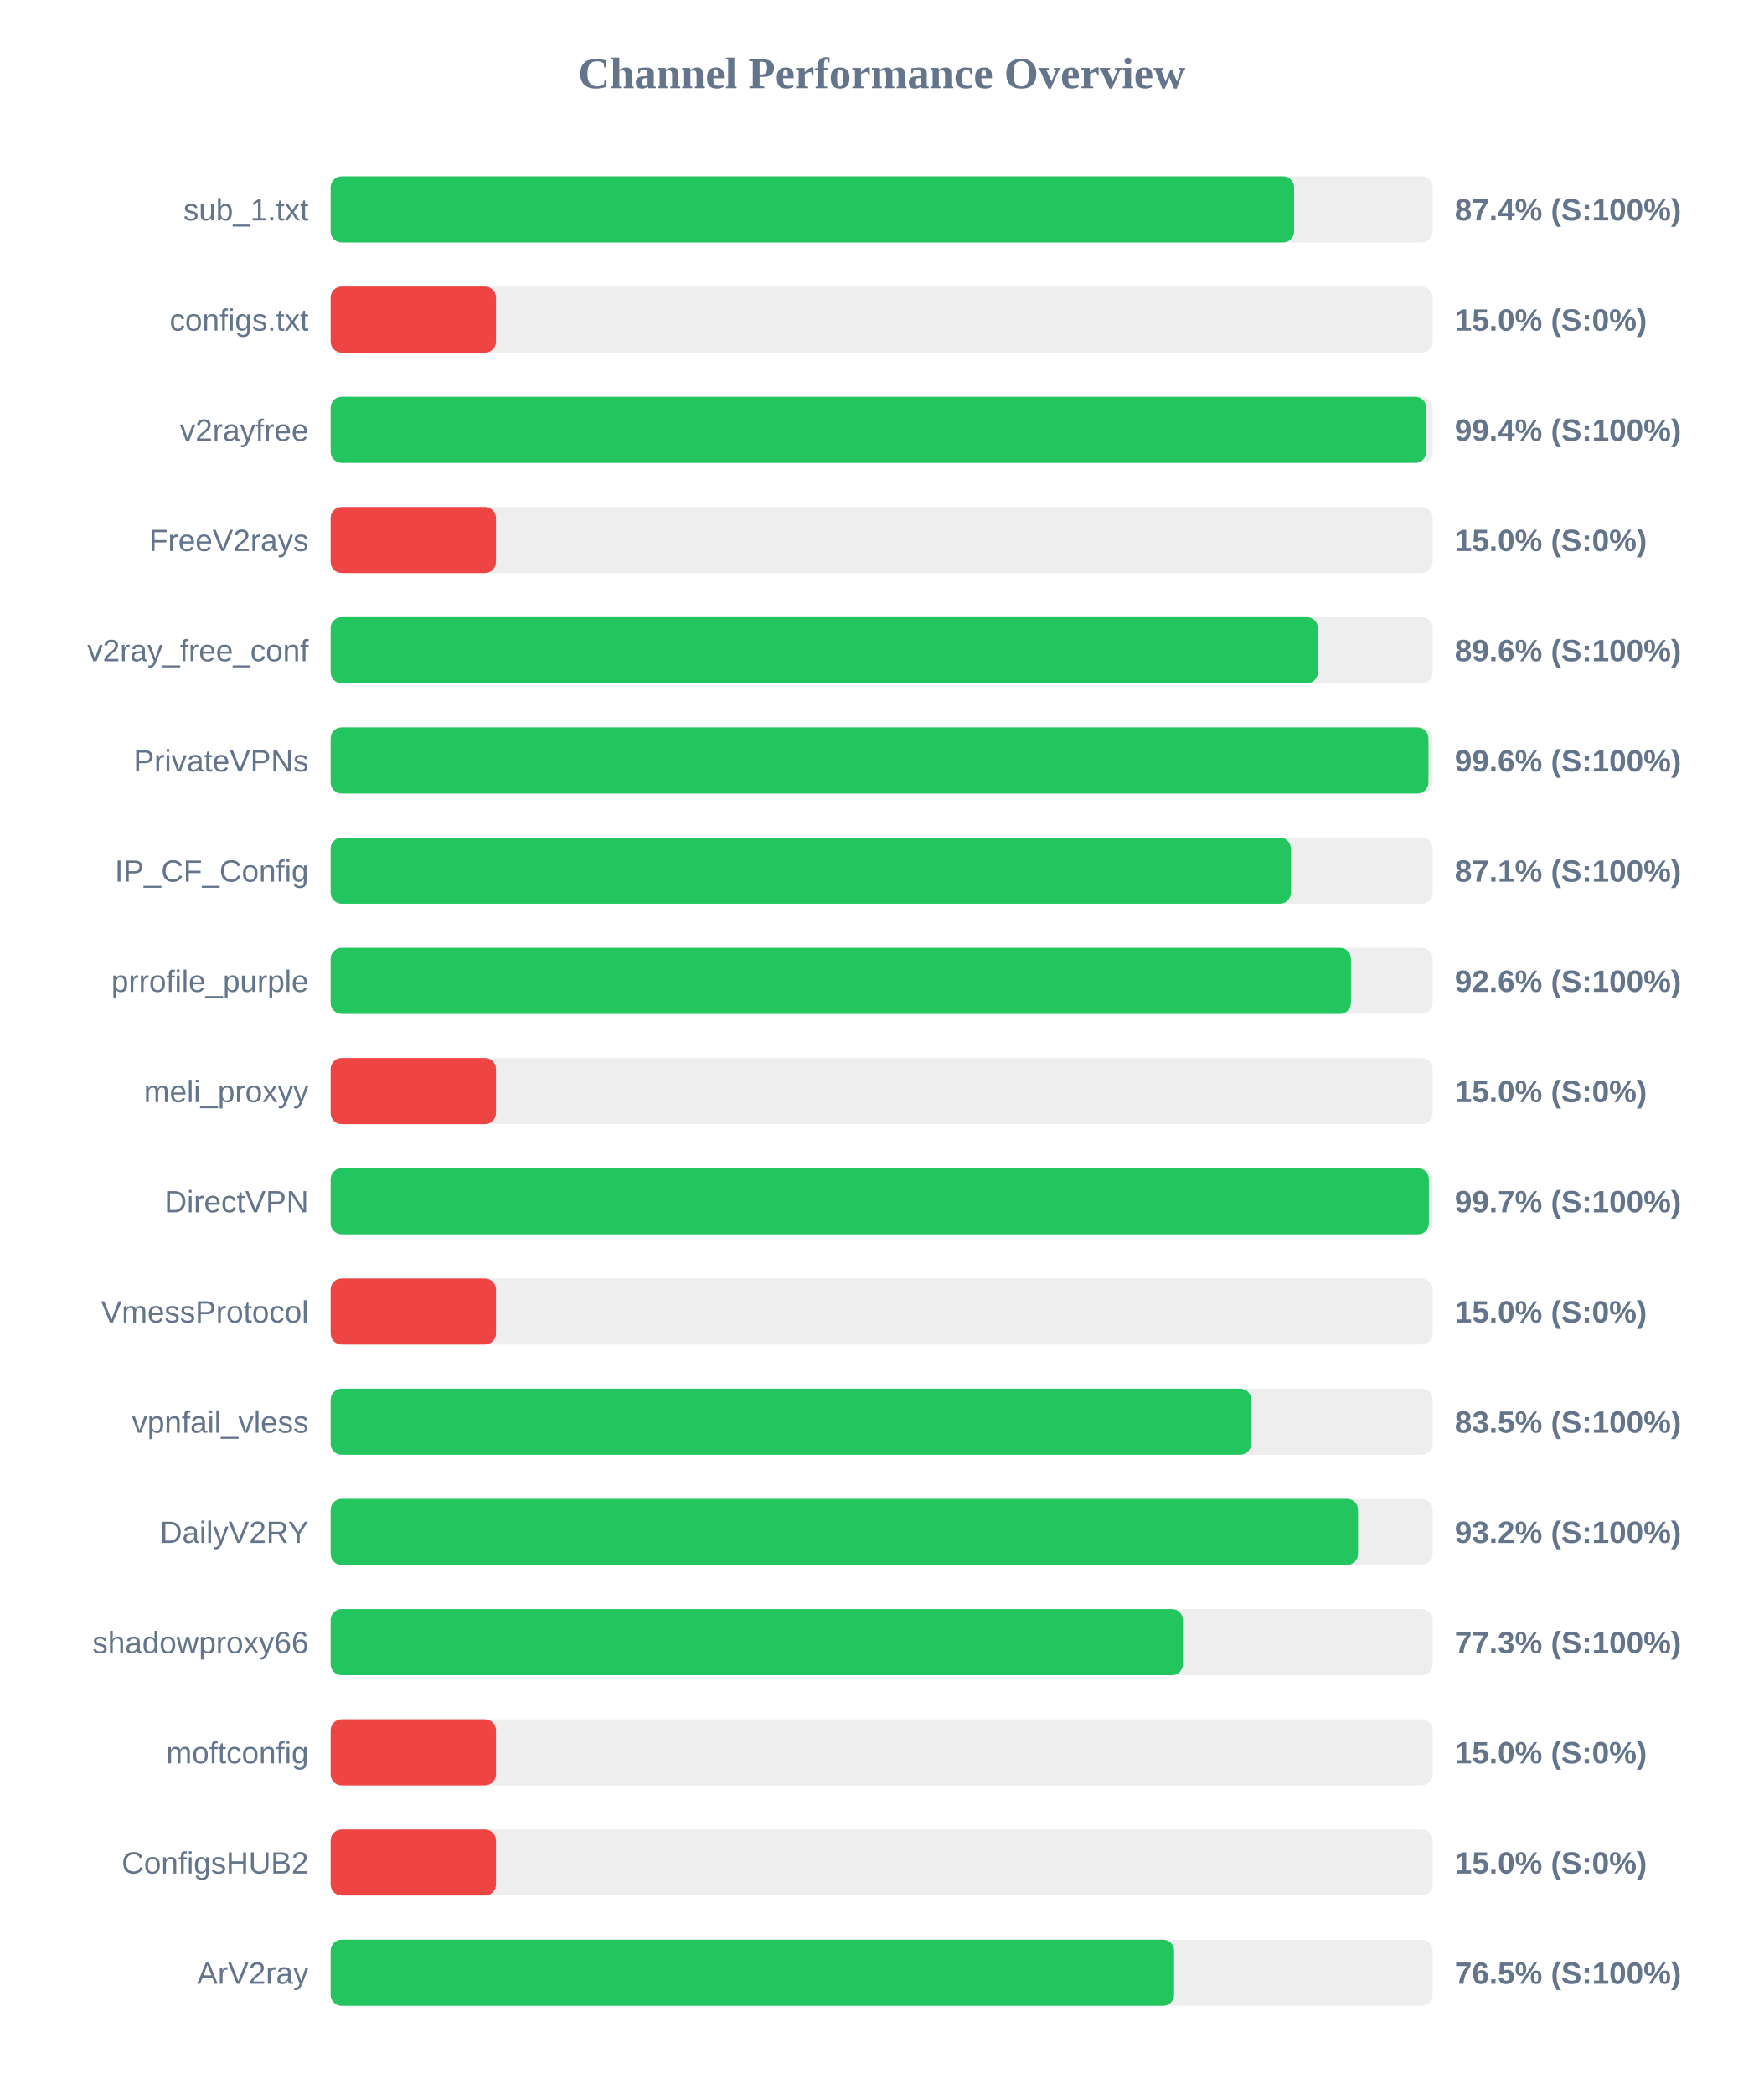
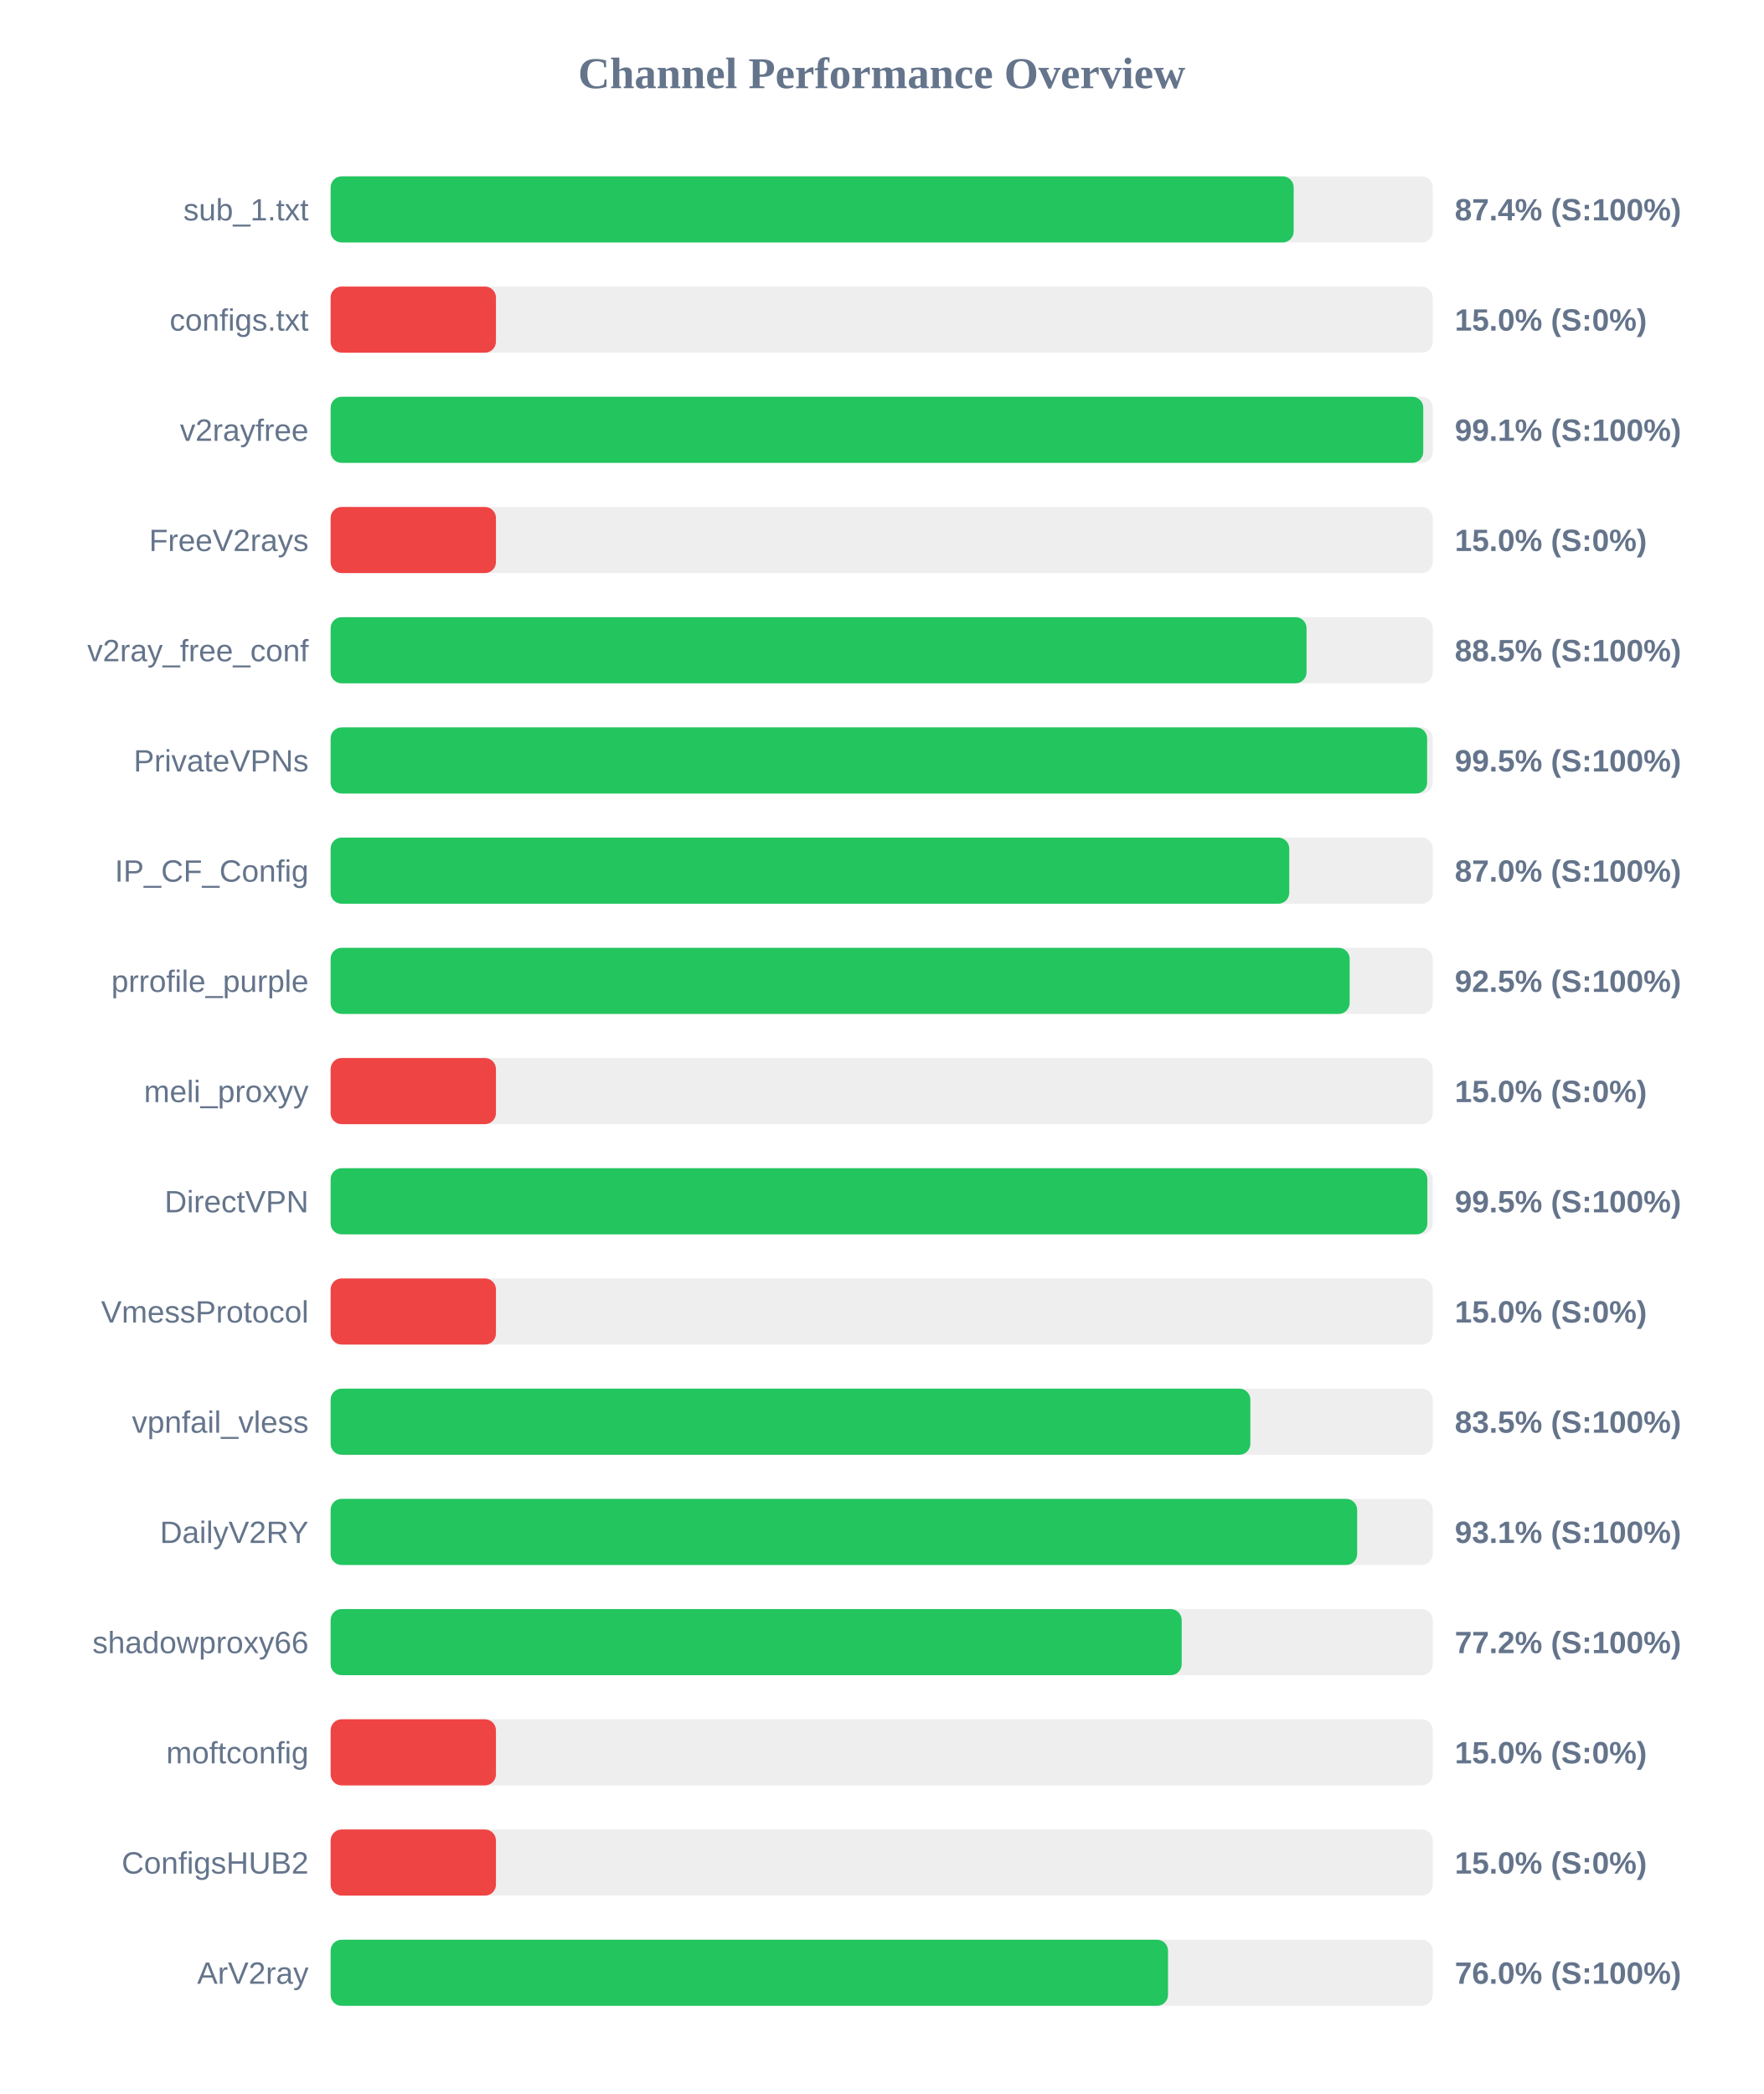
<svg xmlns="http://www.w3.org/2000/svg" width="800" height="950" version="1.1">
  <style>
        .row { font: 14px Arial; fill: #64748b; }
        .score { font: bold 14px Arial; fill: #64748b; }
    </style>
  <text x="400" y="40" text-anchor="middle" font-size="20px" font-weight="bold" fill="#64748b">Channel Performance Overview</text>
  <rect x="150" y="80" width="500" height="30" fill="#eee" rx="5" />
-   <rect x="150" y="80" width="437.1" height="30" fill="#22c55e" rx="5" />
+   <rect x="150" y="80" width="436.9" height="30" fill="#22c55e" rx="5" />
  <text x="140" y="100" text-anchor="end" class="row">sub_1.txt</text>
  <text x="660" y="100" text-anchor="start" class="score">87.4% (S:100%)</text>
  <rect x="150" y="130" width="500" height="30" fill="#eee" rx="5" />
  <rect x="150" y="130" width="75.0" height="30" fill="#ef4444" rx="5" />
  <text x="140" y="150" text-anchor="end" class="row">configs.txt</text>
  <text x="660" y="150" text-anchor="start" class="score">15.0% (S:0%)</text>
  <rect x="150" y="180" width="500" height="30" fill="#eee" rx="5" />
-   <rect x="150" y="180" width="497.05" height="30" fill="#22c55e" rx="5" />
+   <rect x="150" y="180" width="495.7" height="30" fill="#22c55e" rx="5" />
  <text x="140" y="200" text-anchor="end" class="row">v2rayfree</text>
-   <text x="660" y="200" text-anchor="start" class="score">99.4% (S:100%)</text>
+   <text x="660" y="200" text-anchor="start" class="score">99.1% (S:100%)</text>
  <rect x="150" y="230" width="500" height="30" fill="#eee" rx="5" />
  <rect x="150" y="230" width="75.0" height="30" fill="#ef4444" rx="5" />
  <text x="140" y="250" text-anchor="end" class="row">FreeV2rays</text>
  <text x="660" y="250" text-anchor="start" class="score">15.0% (S:0%)</text>
  <rect x="150" y="280" width="500" height="30" fill="#eee" rx="5" />
-   <rect x="150" y="280" width="447.9" height="30" fill="#22c55e" rx="5" />
+   <rect x="150" y="280" width="442.75" height="30" fill="#22c55e" rx="5" />
  <text x="140" y="300" text-anchor="end" class="row">v2ray_free_conf</text>
-   <text x="660" y="300" text-anchor="start" class="score">89.6% (S:100%)</text>
+   <text x="660" y="300" text-anchor="start" class="score">88.5% (S:100%)</text>
  <rect x="150" y="330" width="500" height="30" fill="#eee" rx="5" />
-   <rect x="150" y="330" width="498.05" height="30" fill="#22c55e" rx="5" />
+   <rect x="150" y="330" width="497.45" height="30" fill="#22c55e" rx="5" />
  <text x="140" y="350" text-anchor="end" class="row">PrivateVPNs</text>
-   <text x="660" y="350" text-anchor="start" class="score">99.6% (S:100%)</text>
+   <text x="660" y="350" text-anchor="start" class="score">99.5% (S:100%)</text>
  <rect x="150" y="380" width="500" height="30" fill="#eee" rx="5" />
-   <rect x="150" y="380" width="435.65" height="30" fill="#22c55e" rx="5" />
+   <rect x="150" y="380" width="434.9" height="30" fill="#22c55e" rx="5" />
  <text x="140" y="400" text-anchor="end" class="row">IP_CF_Config</text>
-   <text x="660" y="400" text-anchor="start" class="score">87.1% (S:100%)</text>
+   <text x="660" y="400" text-anchor="start" class="score">87.0% (S:100%)</text>
  <rect x="150" y="430" width="500" height="30" fill="#eee" rx="5" />
-   <rect x="150" y="430" width="462.9" height="30" fill="#22c55e" rx="5" />
+   <rect x="150" y="430" width="462.3" height="30" fill="#22c55e" rx="5" />
  <text x="140" y="450" text-anchor="end" class="row">prrofile_purple</text>
-   <text x="660" y="450" text-anchor="start" class="score">92.6% (S:100%)</text>
+   <text x="660" y="450" text-anchor="start" class="score">92.5% (S:100%)</text>
  <rect x="150" y="480" width="500" height="30" fill="#eee" rx="5" />
  <rect x="150" y="480" width="75.0" height="30" fill="#ef4444" rx="5" />
  <text x="140" y="500" text-anchor="end" class="row">meli_proxyy</text>
  <text x="660" y="500" text-anchor="start" class="score">15.0% (S:0%)</text>
  <rect x="150" y="530" width="500" height="30" fill="#eee" rx="5" />
-   <rect x="150" y="530" width="498.25" height="30" fill="#22c55e" rx="5" />
+   <rect x="150" y="530" width="497.55" height="30" fill="#22c55e" rx="5" />
  <text x="140" y="550" text-anchor="end" class="row">DirectVPN</text>
-   <text x="660" y="550" text-anchor="start" class="score">99.7% (S:100%)</text>
+   <text x="660" y="550" text-anchor="start" class="score">99.5% (S:100%)</text>
  <rect x="150" y="580" width="500" height="30" fill="#eee" rx="5" />
  <rect x="150" y="580" width="75.0" height="30" fill="#ef4444" rx="5" />
  <text x="140" y="600" text-anchor="end" class="row">VmessProtocol</text>
  <text x="660" y="600" text-anchor="start" class="score">15.0% (S:0%)</text>
  <rect x="150" y="630" width="500" height="30" fill="#eee" rx="5" />
-   <rect x="150" y="630" width="417.65" height="30" fill="#22c55e" rx="5" />
+   <rect x="150" y="630" width="417.25" height="30" fill="#22c55e" rx="5" />
  <text x="140" y="650" text-anchor="end" class="row">vpnfail_vless</text>
  <text x="660" y="650" text-anchor="start" class="score">83.5% (S:100%)</text>
  <rect x="150" y="680" width="500" height="30" fill="#eee" rx="5" />
-   <rect x="150" y="680" width="466.1" height="30" fill="#22c55e" rx="5" />
+   <rect x="150" y="680" width="465.7" height="30" fill="#22c55e" rx="5" />
  <text x="140" y="700" text-anchor="end" class="row">DailyV2RY</text>
-   <text x="660" y="700" text-anchor="start" class="score">93.2% (S:100%)</text>
+   <text x="660" y="700" text-anchor="start" class="score">93.1% (S:100%)</text>
  <rect x="150" y="730" width="500" height="30" fill="#eee" rx="5" />
-   <rect x="150" y="730" width="386.65" height="30" fill="#22c55e" rx="5" />
+   <rect x="150" y="730" width="386.1" height="30" fill="#22c55e" rx="5" />
  <text x="140" y="750" text-anchor="end" class="row">shadowproxy66</text>
-   <text x="660" y="750" text-anchor="start" class="score">77.3% (S:100%)</text>
+   <text x="660" y="750" text-anchor="start" class="score">77.2% (S:100%)</text>
  <rect x="150" y="780" width="500" height="30" fill="#eee" rx="5" />
  <rect x="150" y="780" width="75.0" height="30" fill="#ef4444" rx="5" />
  <text x="140" y="800" text-anchor="end" class="row">moftconfig</text>
  <text x="660" y="800" text-anchor="start" class="score">15.0% (S:0%)</text>
  <rect x="150" y="830" width="500" height="30" fill="#eee" rx="5" />
  <rect x="150" y="830" width="75.0" height="30" fill="#ef4444" rx="5" />
  <text x="140" y="850" text-anchor="end" class="row">ConfigsHUB2</text>
  <text x="660" y="850" text-anchor="start" class="score">15.0% (S:0%)</text>
  <rect x="150" y="880" width="500" height="30" fill="#eee" rx="5" />
-   <rect x="150" y="880" width="382.65" height="30" fill="#22c55e" rx="5" />
+   <rect x="150" y="880" width="379.9" height="30" fill="#22c55e" rx="5" />
  <text x="140" y="900" text-anchor="end" class="row">ArV2ray</text>
-   <text x="660" y="900" text-anchor="start" class="score">76.5% (S:100%)</text>
+   <text x="660" y="900" text-anchor="start" class="score">76.0% (S:100%)</text>
</svg>
